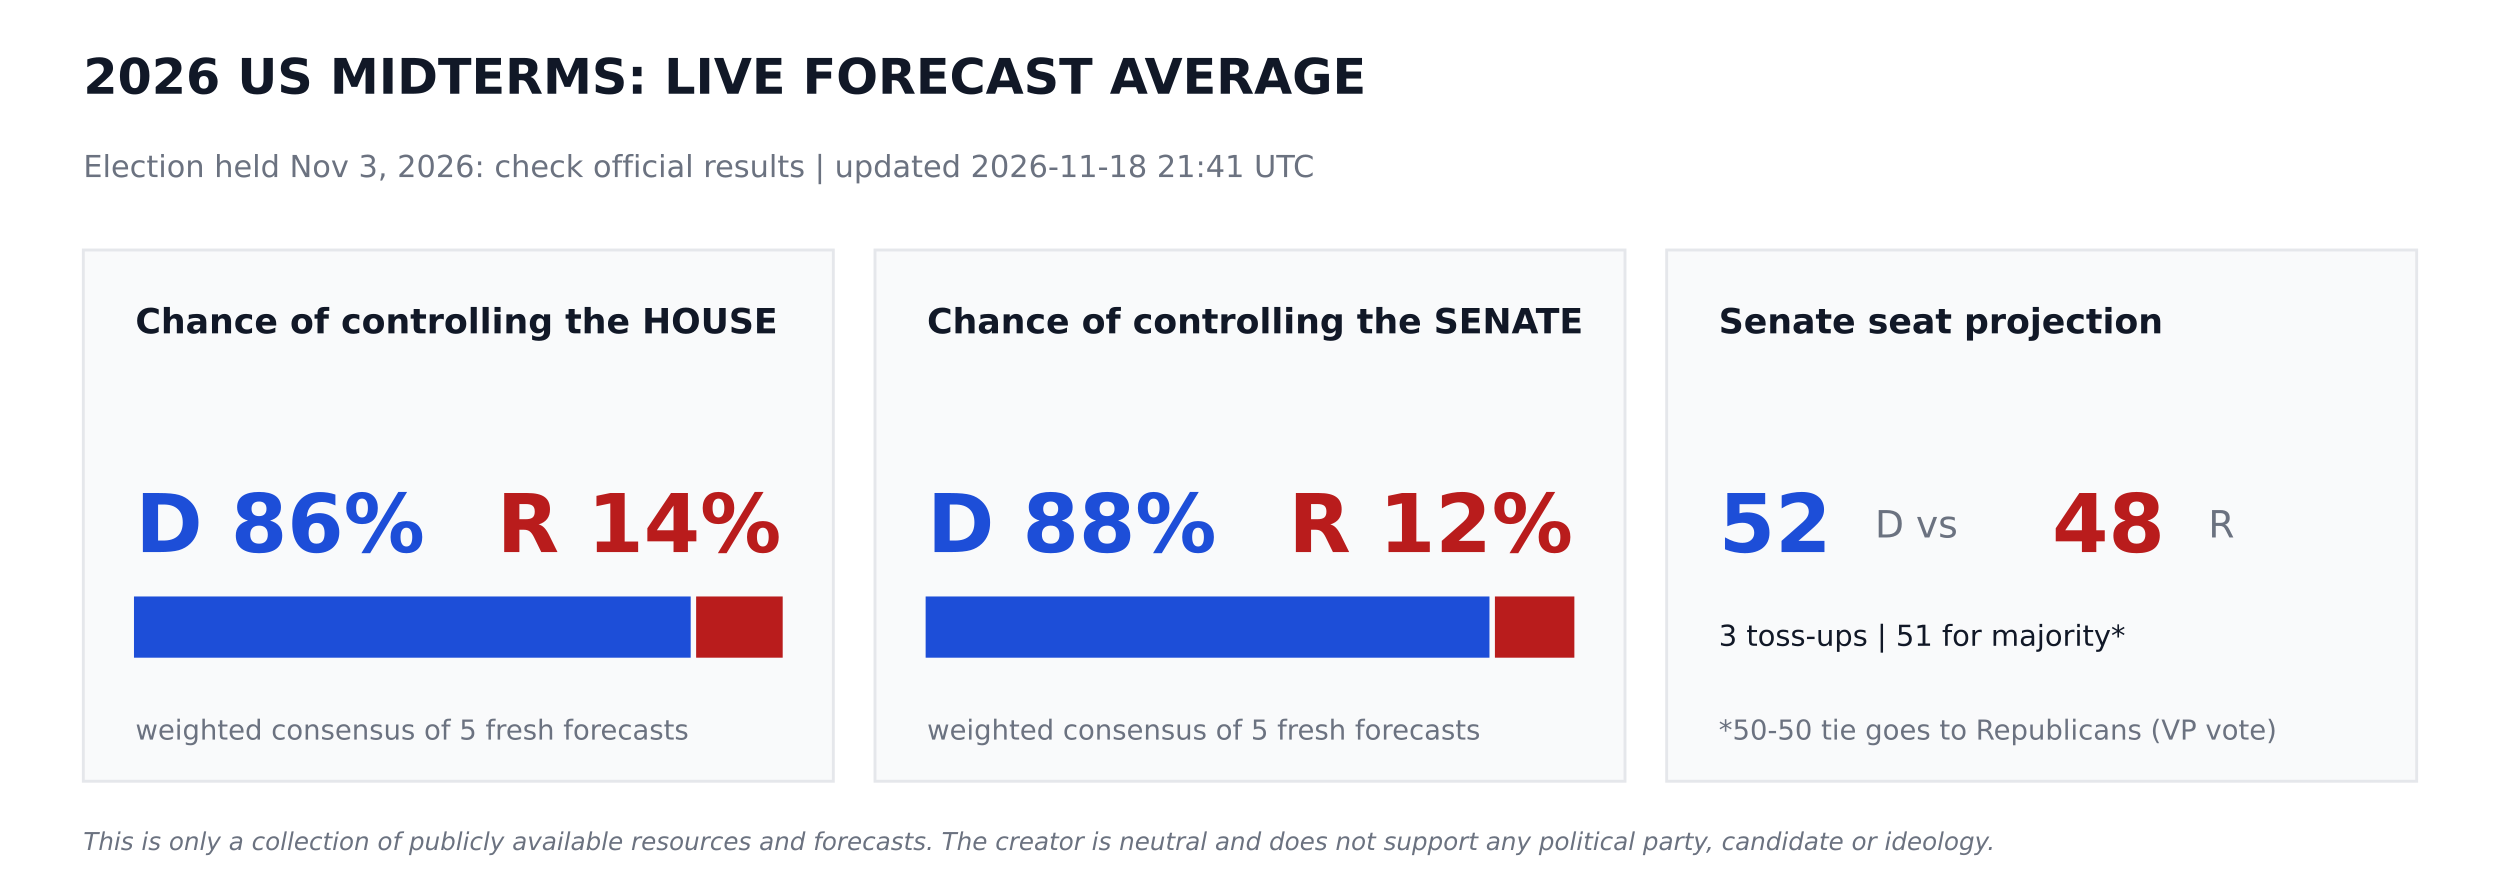
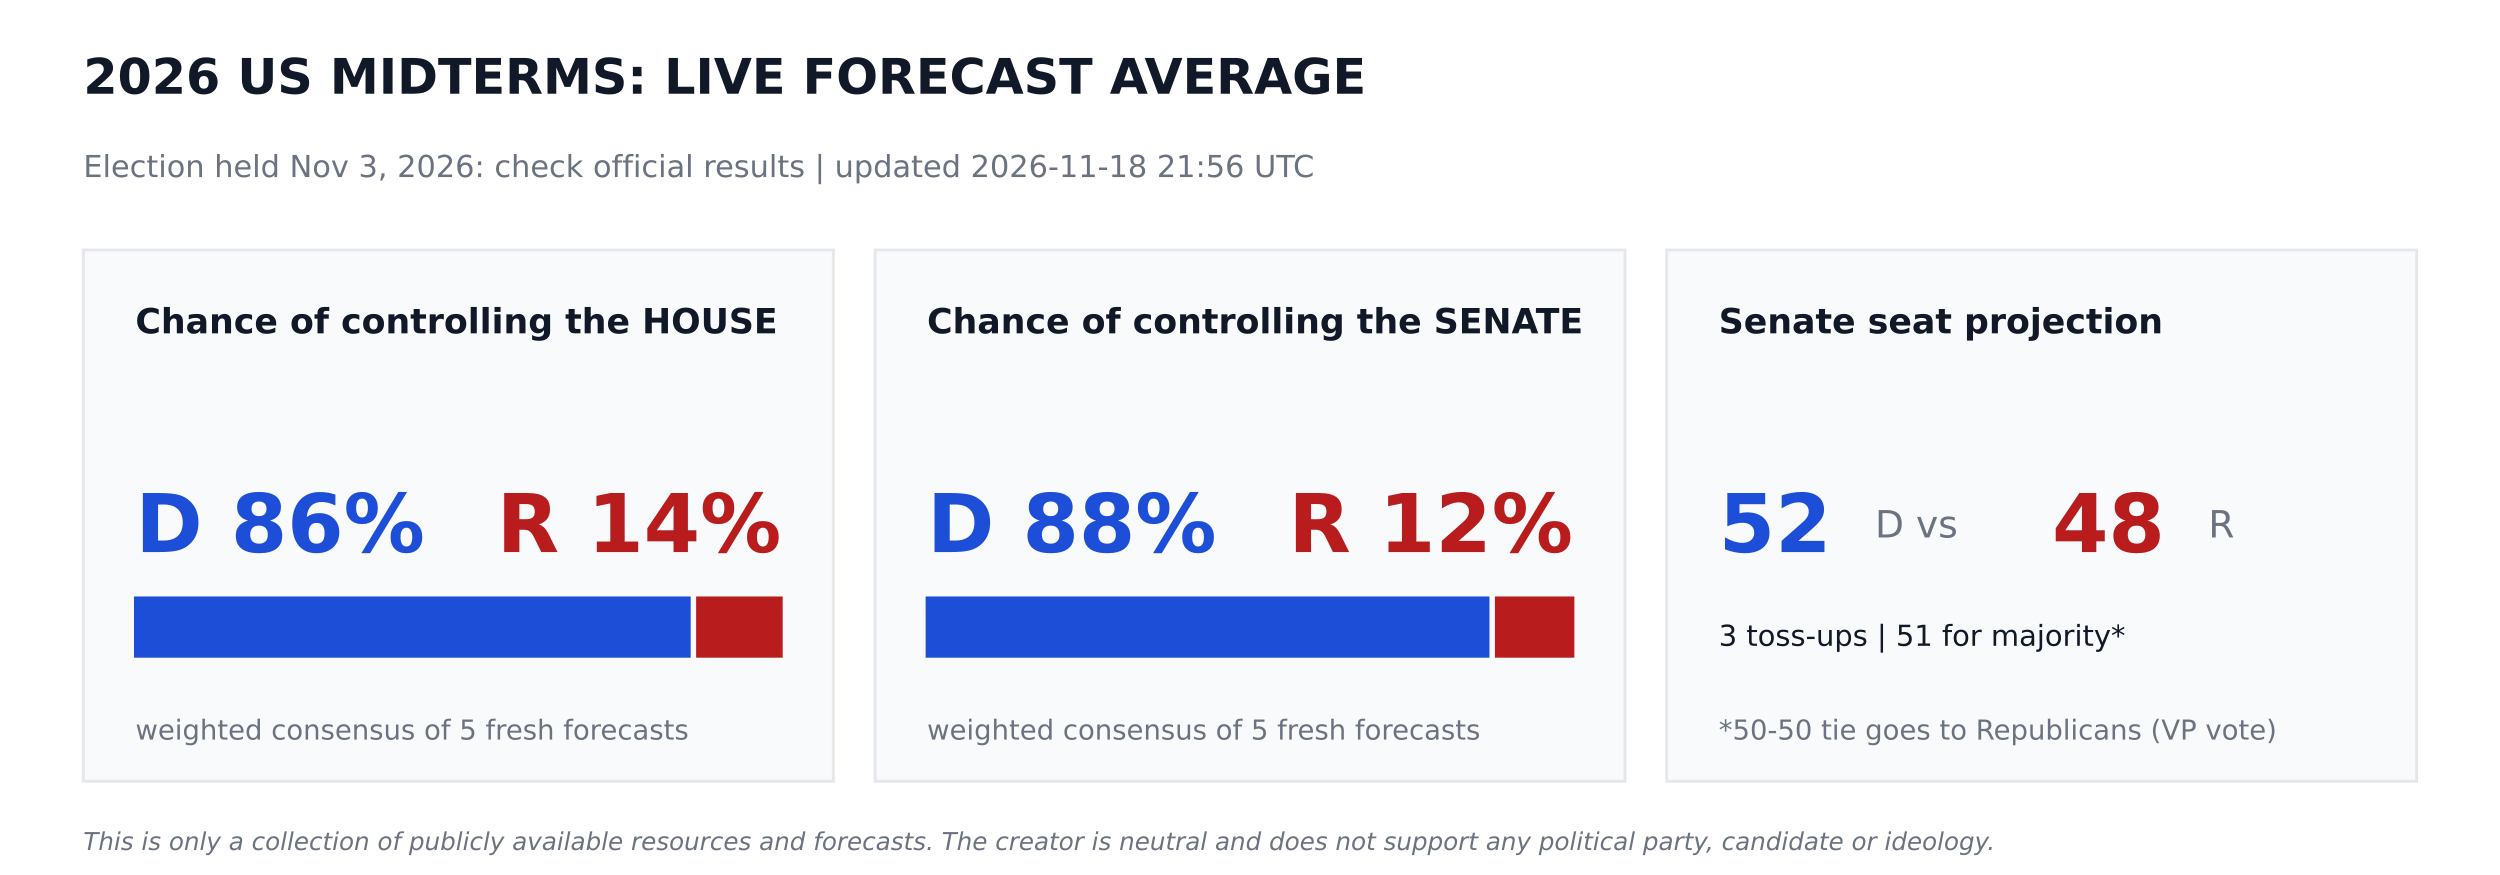
<svg xmlns="http://www.w3.org/2000/svg" width="864pt" height="302.4pt" viewBox="0 0 864 302.4" version="1.1">
  <defs>
    <style type="text/css">*{stroke-linejoin: round; stroke-linecap: butt}</style>
  </defs>
  <g id="figure_1">
    <g id="patch_1">
      <path d="M 0 302.4  L 864 302.4  L 864 0  L 0 0  z " style="fill: #ffffff" />
    </g>
    <g id="axes_1">
      <g id="patch_2">
-         <path d="M 28.8 270  L 288 270  L 288 86.4  L 28.8 86.4  z " clip-path="url(#pd8d15ca29d)" style="fill: #f9fafb; stroke: #e5e7eb; stroke-linejoin: miter" />
+         <path d="M 28.8 270  L 288 270  L 288 86.4  L 28.8 86.4  z " clip-path="url(#peb19a77d59)" style="fill: #f9fafb; stroke: #e5e7eb; stroke-linejoin: miter" />
      </g>
      <g id="patch_3">
-         <path d="M 46.8 226.8  L 238.205 226.8  L 238.205 206.64  L 46.8 206.64  z " clip-path="url(#pd8d15ca29d)" style="fill: #1d4ed8; stroke: #1d4ed8; stroke-linejoin: miter" />
+         <path d="M 46.8 226.8  L 238.205 226.8  L 238.205 206.64  L 46.8 206.64  z " clip-path="url(#peb19a77d59)" style="fill: #1d4ed8; stroke: #1d4ed8; stroke-linejoin: miter" />
      </g>
      <g id="patch_4">
-         <path d="M 241.085 226.8  L 270 226.8  L 270 206.64  L 241.085 206.64  z " clip-path="url(#pd8d15ca29d)" style="fill: #b91c1c; stroke: #b91c1c; stroke-linejoin: miter" />
+         <path d="M 241.085 226.8  L 270 226.8  L 270 206.64  L 241.085 206.64  z " clip-path="url(#peb19a77d59)" style="fill: #b91c1c; stroke: #b91c1c; stroke-linejoin: miter" />
      </g>
      <g id="patch_5">
-         <path d="M 302.4 270  L 561.6 270  L 561.6 86.4  L 302.4 86.4  z " clip-path="url(#pd8d15ca29d)" style="fill: #f9fafb; stroke: #e5e7eb; stroke-linejoin: miter" />
+         <path d="M 302.4 270  L 561.6 270  L 561.6 86.4  L 302.4 86.4  z " clip-path="url(#peb19a77d59)" style="fill: #f9fafb; stroke: #e5e7eb; stroke-linejoin: miter" />
      </g>
      <g id="patch_6">
-         <path d="M 320.4 226.8  L 514.26 226.8  L 514.26 206.64  L 320.4 206.64  z " clip-path="url(#pd8d15ca29d)" style="fill: #1d4ed8; stroke: #1d4ed8; stroke-linejoin: miter" />
+         <path d="M 320.4 226.8  L 514.26 226.8  L 514.26 206.64  L 320.4 206.64  z " clip-path="url(#peb19a77d59)" style="fill: #1d4ed8; stroke: #1d4ed8; stroke-linejoin: miter" />
      </g>
      <g id="patch_7">
-         <path d="M 517.14 226.8  L 543.6 226.8  L 543.6 206.64  L 517.14 206.64  z " clip-path="url(#pd8d15ca29d)" style="fill: #b91c1c; stroke: #b91c1c; stroke-linejoin: miter" />
+         <path d="M 517.14 226.8  L 543.6 226.8  L 543.6 206.64  L 517.14 206.64  z " clip-path="url(#peb19a77d59)" style="fill: #b91c1c; stroke: #b91c1c; stroke-linejoin: miter" />
      </g>
      <g id="patch_8">
-         <path d="M 576 270  L 835.2 270  L 835.2 86.4  L 576 86.4  z " clip-path="url(#pd8d15ca29d)" style="fill: #f9fafb; stroke: #e5e7eb; stroke-linejoin: miter" />
+         <path d="M 576 270  L 835.2 270  L 835.2 86.4  L 576 86.4  z " clip-path="url(#peb19a77d59)" style="fill: #f9fafb; stroke: #e5e7eb; stroke-linejoin: miter" />
      </g>
      <g id="text_1">
        <text style="font-weight: 700; font-size: 17px; font-family: 'DejaVu Sans'; text-anchor: start; fill: #111827" x="28.8" y="32.4" transform="rotate(-0 28.8 32.4)">2026 US MIDTERMS: LIVE FORECAST AVERAGE</text>
      </g>
      <g id="text_2">
-         <text style="font-size: 10.5px; font-family: 'DejaVu Sans'; text-anchor: start; fill: #6b7280" x="28.8" y="61.2" transform="rotate(-0 28.8 61.2)">Election held Nov 3, 2026: check official results   |   updated 2026-11-18 21:41 UTC</text>
+         <text style="font-size: 10.5px; font-family: 'DejaVu Sans'; text-anchor: start; fill: #6b7280" x="28.8" y="61.2" transform="rotate(-0 28.8 61.2)">Election held Nov 3, 2026: check official results   |   updated 2026-11-18 21:56 UTC</text>
      </g>
      <g id="text_3">
        <text style="font-weight: 700; font-size: 12px; font-family: 'DejaVu Sans'; text-anchor: start; fill: #111827" x="46.8" y="115.2" transform="rotate(-0 46.8 115.2)">Chance of controlling the HOUSE</text>
      </g>
      <g id="text_4">
        <text style="font-weight: 700; font-size: 28px; font-family: 'DejaVu Sans'; text-anchor: start; fill: #1d4ed8" x="46.8" y="190.8" transform="rotate(-0 46.8 190.8)">D 86%</text>
      </g>
      <g id="text_5">
        <text style="font-weight: 700; font-size: 28px; font-family: 'DejaVu Sans'; text-anchor: end; fill: #b91c1c" x="270" y="190.8" transform="rotate(-0 270 190.8)">R 14%</text>
      </g>
      <g id="text_6">
        <text style="font-size: 9.5px; font-family: 'DejaVu Sans'; text-anchor: start; fill: #6b7280" x="46.8" y="255.6" transform="rotate(-0 46.8 255.6)">weighted consensus of 5 fresh forecasts</text>
      </g>
      <g id="text_7">
        <text style="font-weight: 700; font-size: 12px; font-family: 'DejaVu Sans'; text-anchor: start; fill: #111827" x="320.4" y="115.2" transform="rotate(-0 320.4 115.2)">Chance of controlling the SENATE</text>
      </g>
      <g id="text_8">
        <text style="font-weight: 700; font-size: 28px; font-family: 'DejaVu Sans'; text-anchor: start; fill: #1d4ed8" x="320.4" y="190.8" transform="rotate(-0 320.4 190.8)">D 88%</text>
      </g>
      <g id="text_9">
        <text style="font-weight: 700; font-size: 28px; font-family: 'DejaVu Sans'; text-anchor: end; fill: #b91c1c" x="543.6" y="190.8" transform="rotate(-0 543.6 190.8)">R 12%</text>
      </g>
      <g id="text_10">
        <text style="font-size: 9.5px; font-family: 'DejaVu Sans'; text-anchor: start; fill: #6b7280" x="320.4" y="255.6" transform="rotate(-0 320.4 255.6)">weighted consensus of 5 fresh forecasts</text>
      </g>
      <g id="text_11">
        <text style="font-weight: 700; font-size: 12px; font-family: 'DejaVu Sans'; text-anchor: start; fill: #111827" x="594" y="115.2" transform="rotate(-0 594 115.2)">Senate seat projection</text>
      </g>
      <g id="text_12">
        <text style="font-weight: 700; font-size: 28px; font-family: 'DejaVu Sans'; text-anchor: start; fill: #1d4ed8" x="594" y="190.8" transform="rotate(-0 594 190.8)">52</text>
      </g>
      <g id="text_13">
        <text style="font-size: 13px; font-family: 'DejaVu Sans'; text-anchor: start; fill: #6b7280" x="648" y="185.76" transform="rotate(-0 648 185.76)">D  vs</text>
      </g>
      <g id="text_14">
        <text style="font-weight: 700; font-size: 28px; font-family: 'DejaVu Sans'; text-anchor: start; fill: #b91c1c" x="709.2" y="190.8" transform="rotate(-0 709.2 190.8)">48</text>
      </g>
      <g id="text_15">
        <text style="font-size: 13px; font-family: 'DejaVu Sans'; text-anchor: start; fill: #6b7280" x="763.2" y="185.76" transform="rotate(-0 763.2 185.76)">R</text>
      </g>
      <g id="text_16">
        <text style="font-size: 10px; font-family: 'DejaVu Sans'; text-anchor: start; fill: #111827" x="594" y="223.2" transform="rotate(-0 594 223.2)">3 toss-ups  |  51 for majority*</text>
      </g>
      <g id="text_17">
        <text style="font-size: 9.5px; font-family: 'DejaVu Sans'; text-anchor: start; fill: #6b7280" x="594" y="255.6" transform="rotate(-0 594 255.6)">*50-50 tie goes to Republicans (VP vote)</text>
      </g>
      <g id="text_18">
        <text style="font-style: italic; font-size: 8.5px; font-family: 'DejaVu Sans'; text-anchor: start; fill: #6b7280" x="28.8" y="293.76" transform="rotate(-0 28.8 293.76)">This is only a collection of publicly available resources and forecasts. The creator is neutral and does not support any political party, candidate or ideology.</text>
      </g>
    </g>
  </g>
  <defs>
-     <clipPath id="pd8d15ca29d">
+     <clipPath id="peb19a77d59">
      <rect x="0" y="0" width="864" height="302.4" />
    </clipPath>
  </defs>
</svg>
